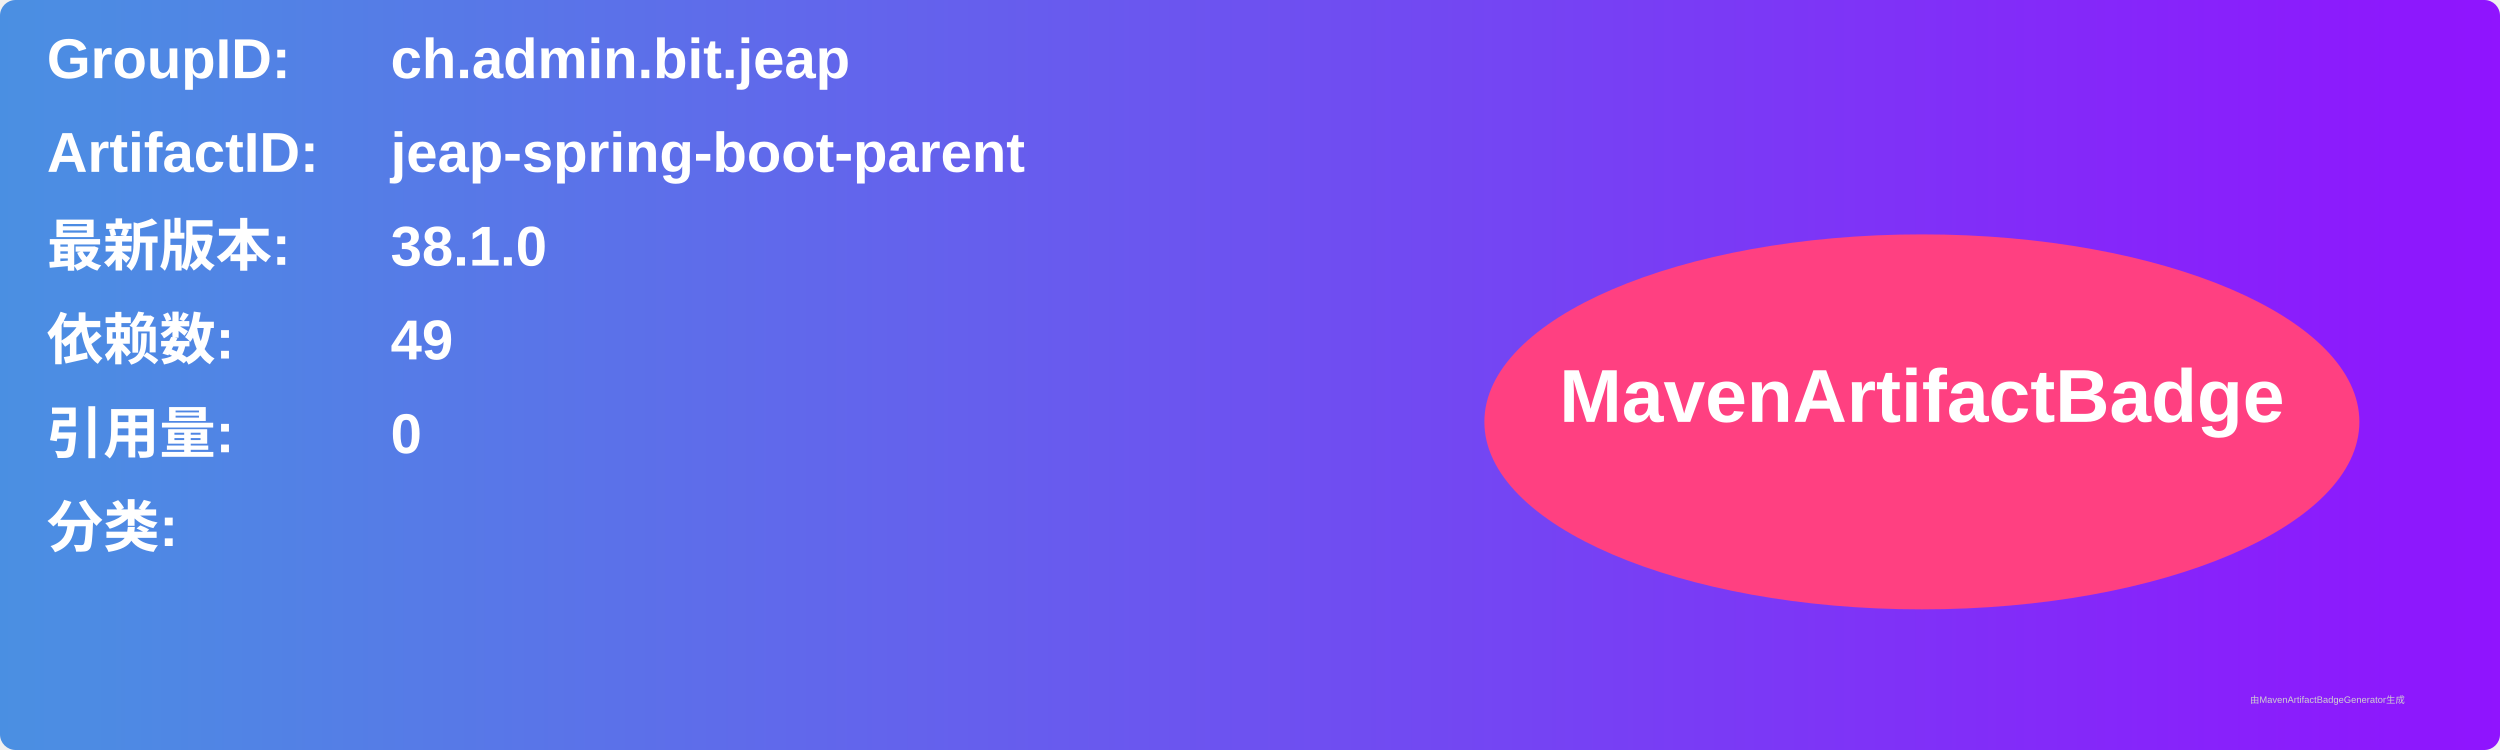
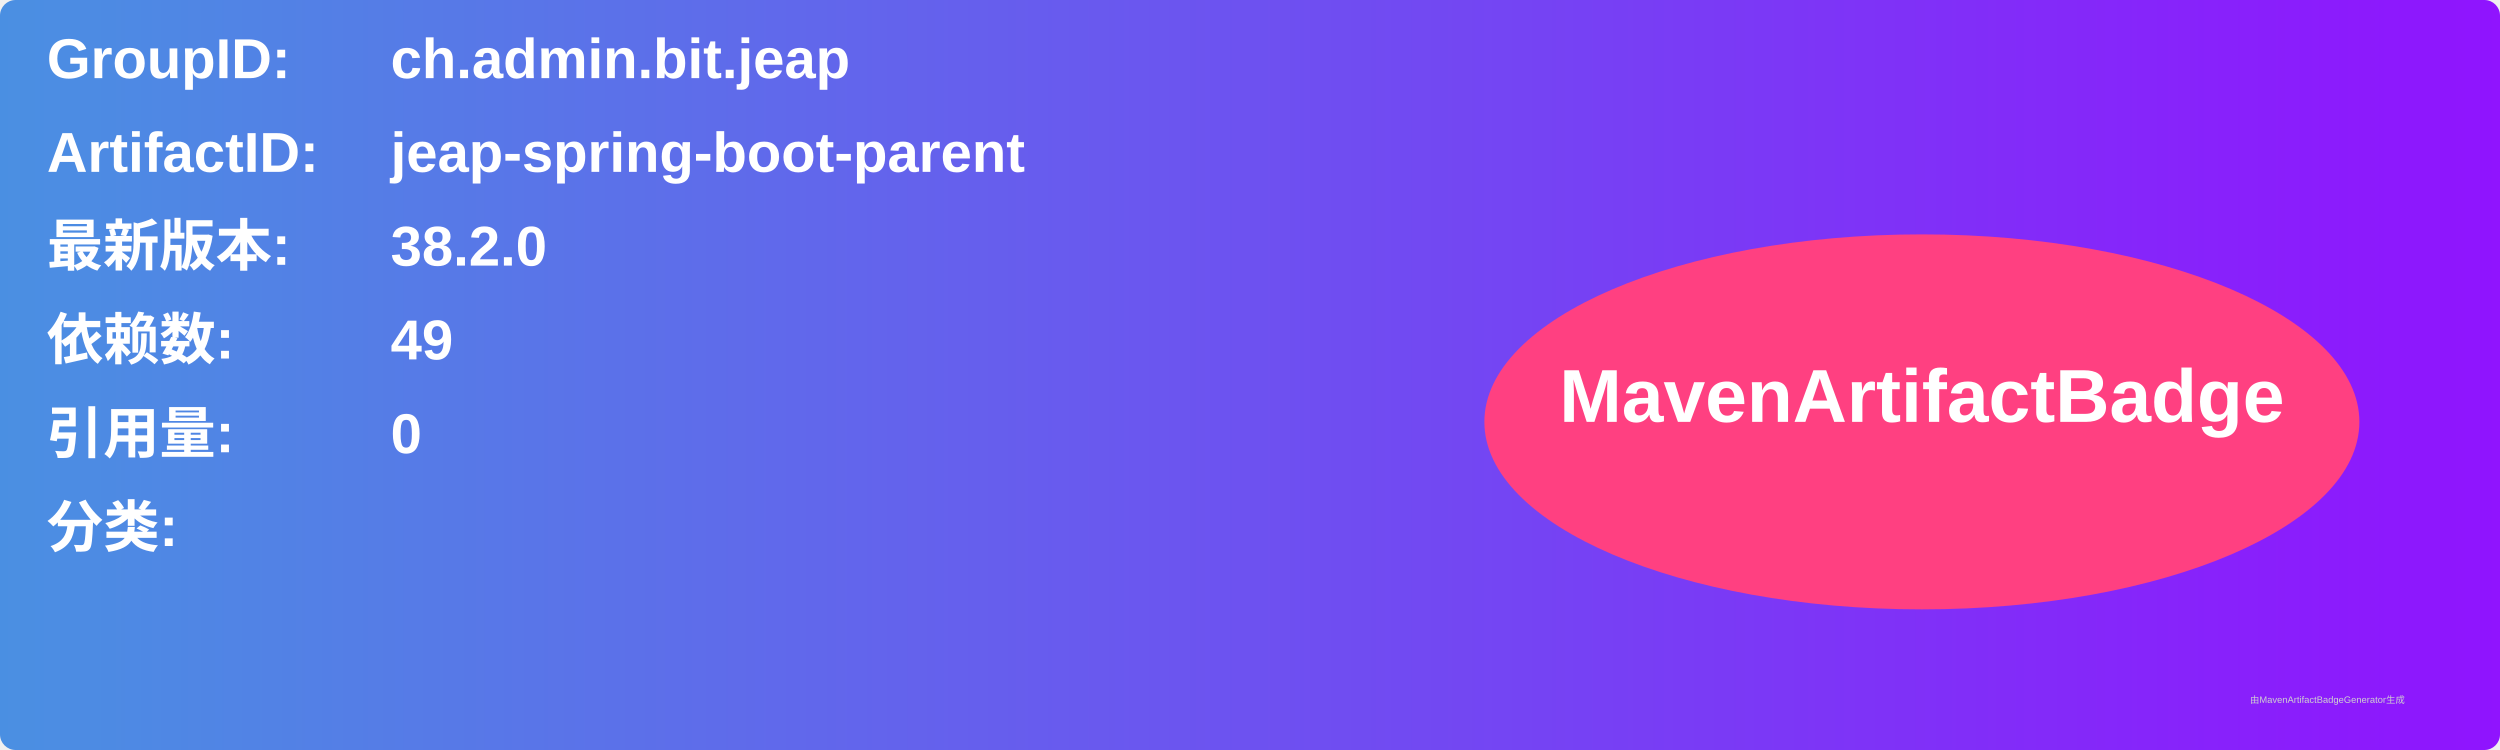
<svg xmlns="http://www.w3.org/2000/svg" width="800" height="240" viewBox="0 0 800 240">
  <linearGradient id="grad" x1="0%" y1="0%" x2="100%" y2="0%">
    <stop offset="0%" stop-color="#4a90e2" />
    <stop offset="100%" stop-color="#9013fe" />
  </linearGradient>
  <rect width="100%" height="100%" rx="5" ry="5" fill="url(#grad)" />
  <g transform="translate(15, 15)">
    <text x="0" y="10" font-family="Arial" font-size="18" fill="white" font-weight="bold" width="260">GroupID:</text>
    <text x="110" y="10" font-family="Arial" font-size="18" fill="white" font-weight="bold" width="460">ch.admin.bit.jeap</text>
    <text x="0" y="40" font-family="Arial" font-size="18" fill="white" font-weight="bold" width="260">ArtifactID:</text>
    <text x="110" y="40" font-family="Arial" font-size="18" fill="white" font-weight="bold" width="460">jeap-spring-boot-parent</text>
    <text x="0" y="70" font-family="Arial" font-size="18" fill="white" font-weight="bold">最新版本:</text>
    <text x="110" y="70" font-family="Arial" font-size="18" fill="white" font-weight="bold">
-       <tspan font-weight="bold">38.1.0</tspan>
+       <tspan font-weight="bold">38.2.0</tspan>
    </text>
    <text x="0" y="100" font-family="Arial" font-size="18" fill="white" font-weight="bold">依赖数: </text>
    <text x="110" y="100" font-family="Arial" font-size="18" fill="white">
      <tspan font-weight="bold">49</tspan>
    </text>
    <text x="0" y="130" font-family="Arial" font-size="18" fill="white" font-weight="bold">引用量: </text>
    <text x="110" y="130" font-family="Arial" font-size="18" fill="white">
      <tspan font-weight="bold">0</tspan>
    </text>
    <text x="0" y="160" font-family="Arial" font-size="18" fill="white" font-weight="bold">分类:</text>
    <text x="10" y="190" font-family="Arial" font-size="10" fill="white">
      <tspan font-weight="bold" />
    </text>
    <ellipse cx="600" cy="120" rx="140" ry="60" fill="#ff4081" />
    <text x="600" y="120" text-anchor="middle" font-family="Arial" font-size="24" fill="white" font-weight="bold">MavenArtifactBadge</text>
  </g>
  <text x="720" y="225" font-family="Arial" font-size="3" fill="#d0d0d0">由MavenArtifactBadgeGenerator生成</text>
</svg>
